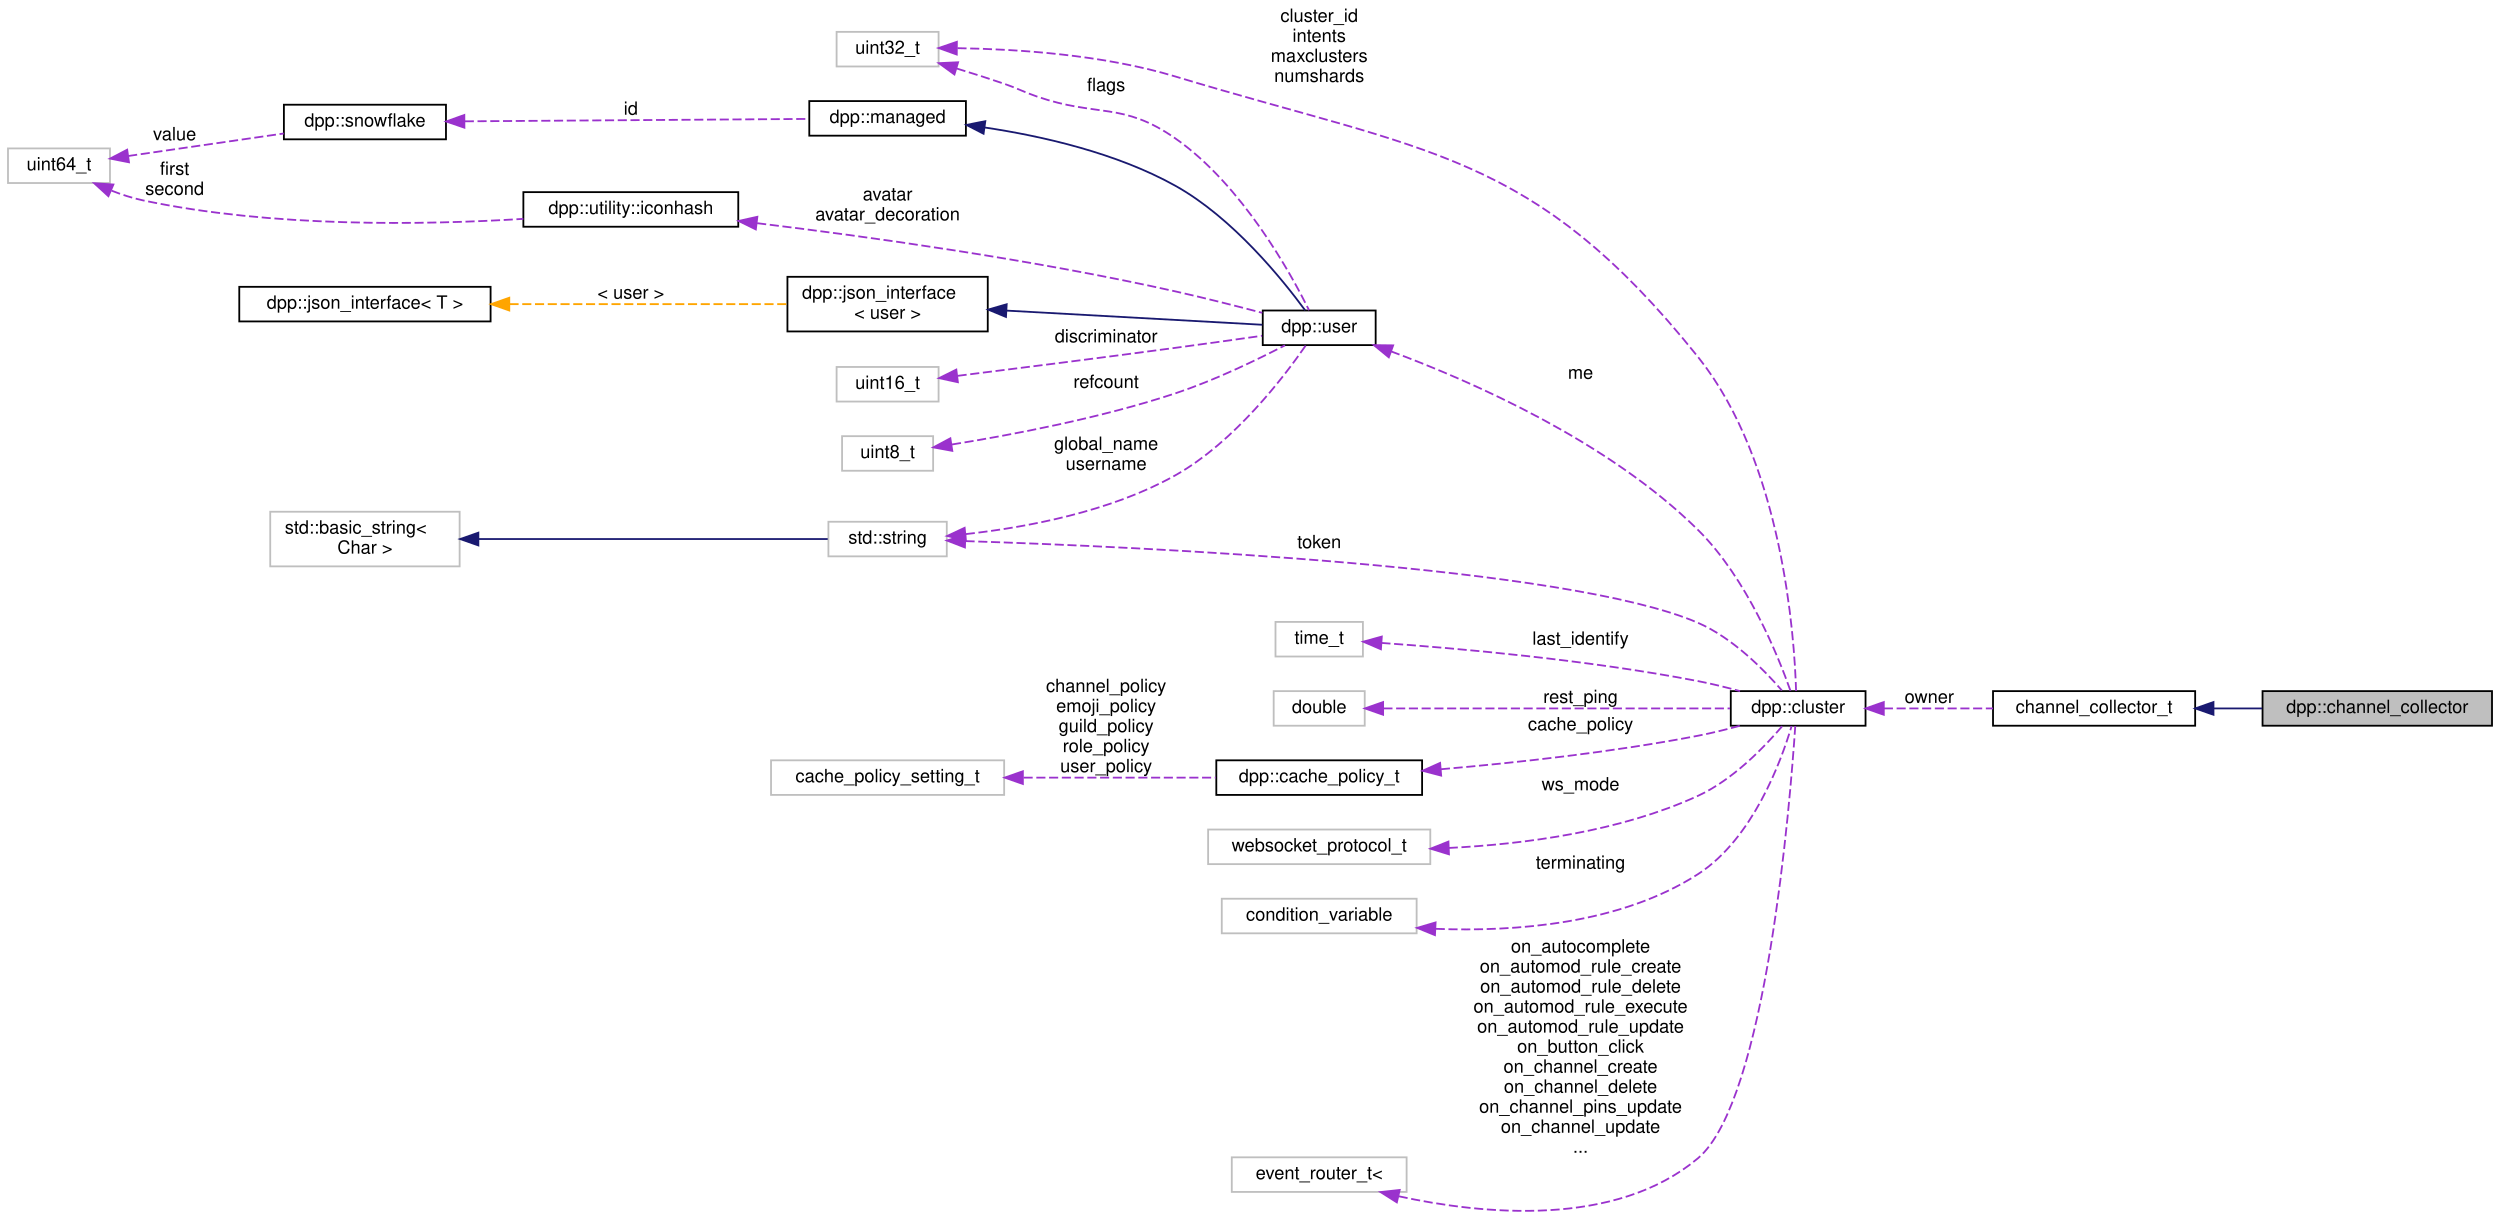
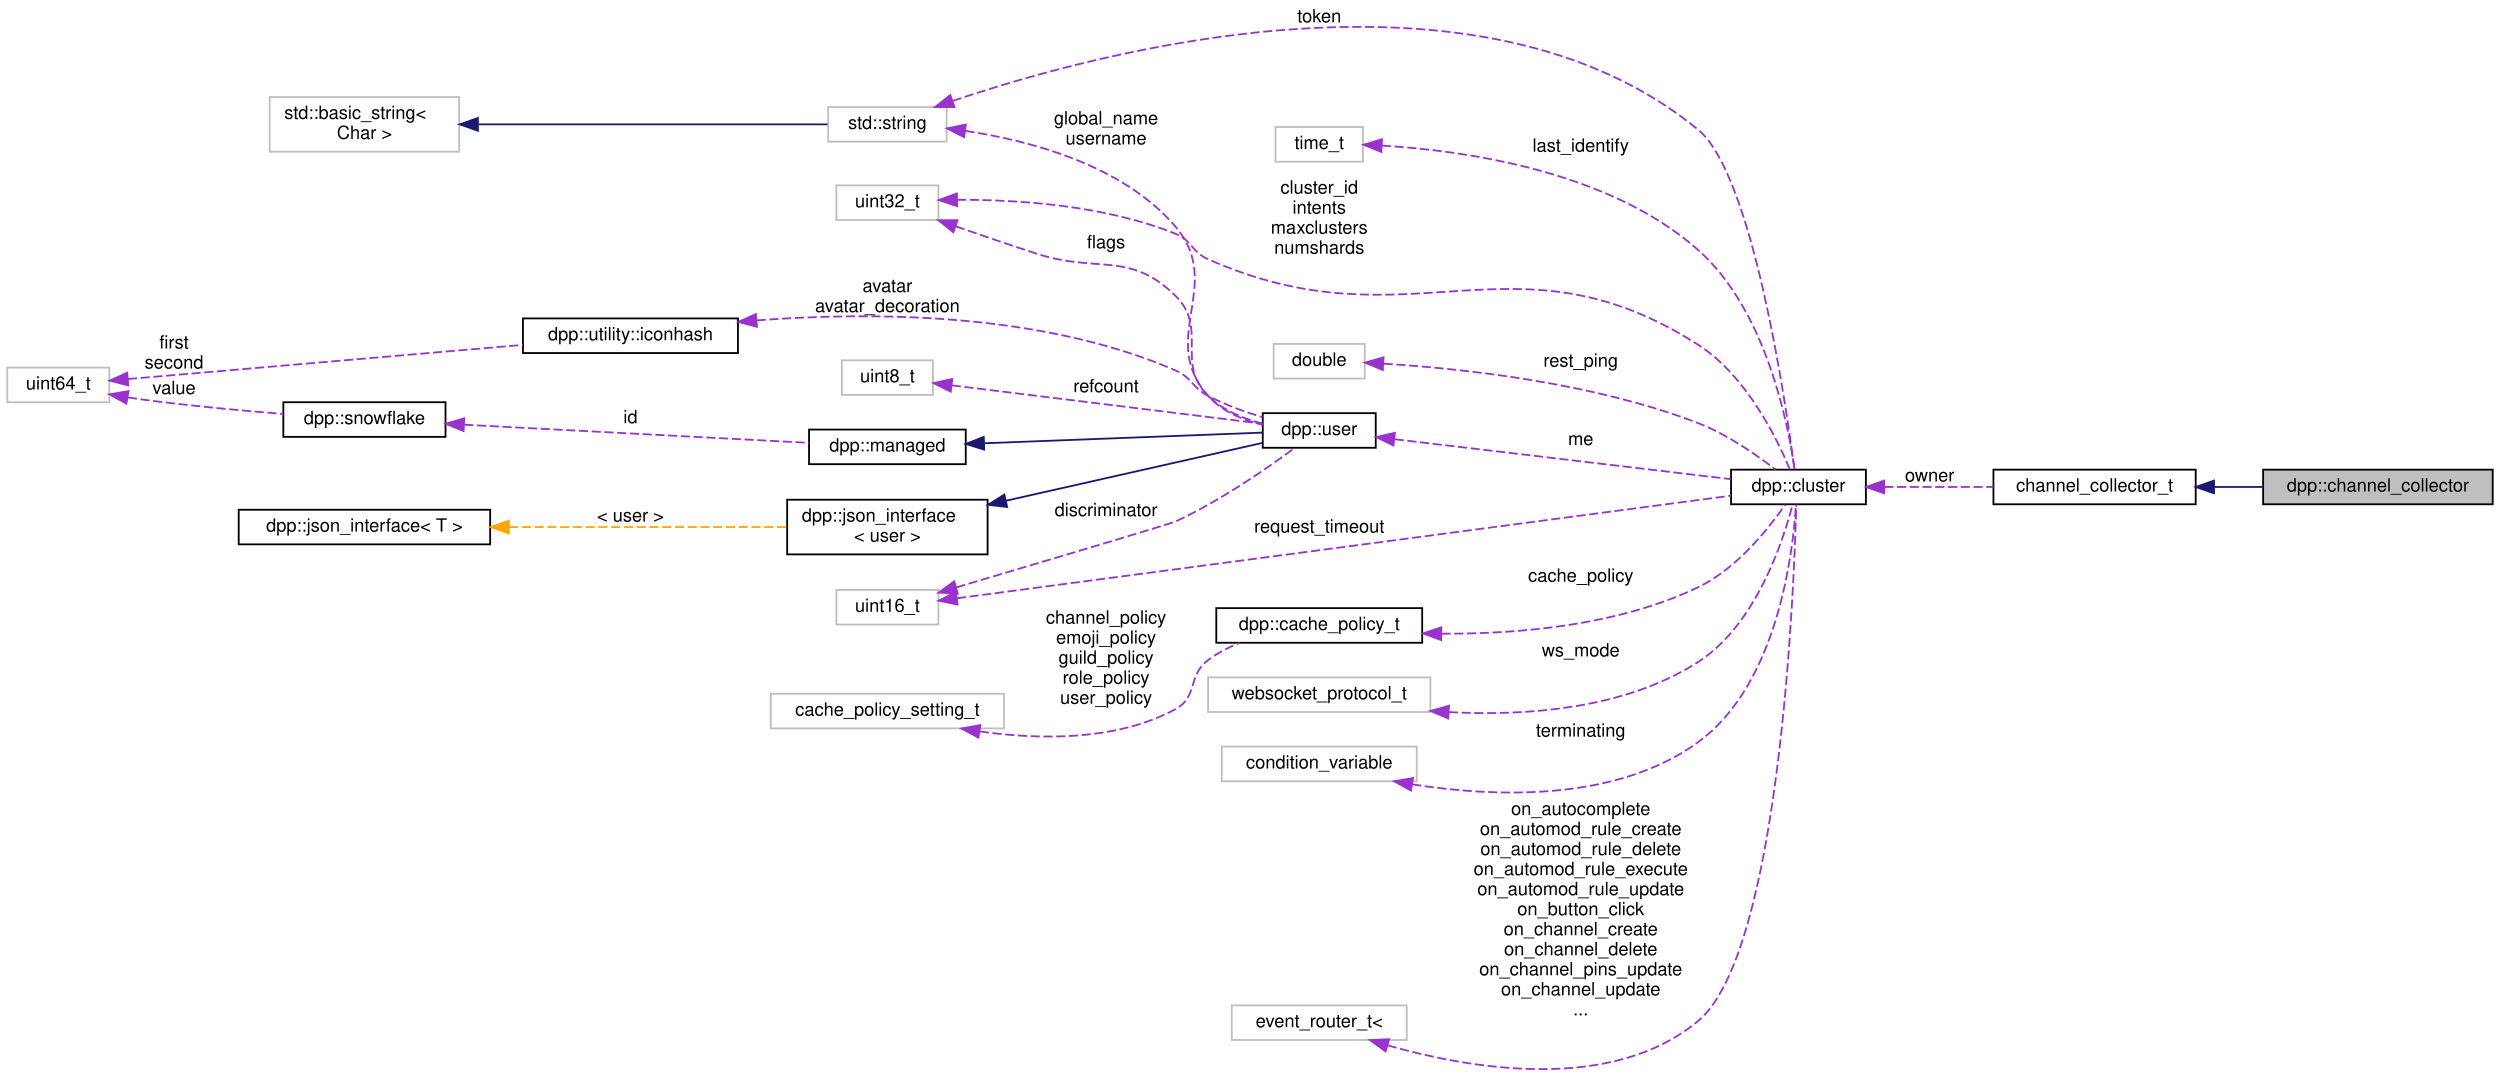
- <svg xmlns="http://www.w3.org/2000/svg" xmlns:xlink="http://www.w3.org/1999/xlink" width="1372pt" height="669pt" viewBox="0.00 0.00 1372.00 669.38">
-   <g id="graph0" class="graph" transform="scale(1 1) rotate(0) translate(4 665.38)">
+ <svg xmlns="http://www.w3.org/2000/svg" xmlns:xlink="http://www.w3.org/1999/xlink" width="1372pt" height="591pt" viewBox="0.00 0.00 1372.00 590.51">
+   <g id="graph0" class="graph" transform="scale(1 1) rotate(0) translate(4 586.51)">
    <g id="node1" class="node">
      <g id="a_node1">
        <a xlink:title="Channel collector. Collects channels during a set timeframe and returns them in a list via the comple...">
-           <polygon fill="#bfbfbf" stroke="black" points="1238,-266.88 1238,-285.88 1364,-285.88 1364,-266.88 1238,-266.88" />
-           <text text-anchor="middle" x="1301" y="-273.88" font-family="Helvetica,sans-Serif" font-size="10.00">dpp::channel_collector</text>
+           <polygon fill="#bfbfbf" stroke="black" points="1238,-310.01 1238,-329.01 1364,-329.01 1364,-310.01 1238,-310.01" />
+           <text text-anchor="middle" x="1301" y="-317.01" font-family="Helvetica,sans-Serif" font-size="10.00">dpp::channel_collector</text>
        </a>
      </g>
    </g>
    <g id="node2" class="node">
      <g id="a_node2">
        <a xlink:href="classdpp_1_1collector.html" target="_top" xlink:title="Collects objects from events during a specified time period.">
-           <polygon fill="none" stroke="black" points="1090,-266.88 1090,-285.88 1201,-285.88 1201,-266.88 1090,-266.88" />
-           <text text-anchor="middle" x="1145.5" y="-273.88" font-family="Helvetica,sans-Serif" font-size="10.00">channel_collector_t</text>
+           <polygon fill="none" stroke="black" points="1090,-310.01 1090,-329.01 1201,-329.01 1201,-310.01 1090,-310.01" />
+           <text text-anchor="middle" x="1145.5" y="-317.01" font-family="Helvetica,sans-Serif" font-size="10.00">channel_collector_t</text>
        </a>
      </g>
    </g>
    <g id="edge1" class="edge">
-       <path fill="none" stroke="midnightblue" d="M1211.24,-276.38C1220.03,-276.38 1229.03,-276.38 1237.78,-276.38" />
-       <polygon fill="midnightblue" stroke="midnightblue" points="1211.05,-272.88 1201.05,-276.38 1211.05,-279.88 1211.05,-272.88" />
+       <path fill="none" stroke="midnightblue" d="M1211.24,-319.51C1220.03,-319.51 1229.03,-319.51 1237.78,-319.51" />
+       <polygon fill="midnightblue" stroke="midnightblue" points="1211.05,-316.01 1201.05,-319.51 1211.05,-323.01 1211.05,-316.01" />
    </g>
    <g id="node3" class="node">
      <g id="a_node3">
        <a xlink:href="classdpp_1_1cluster.html" target="_top" xlink:title="The cluster class represents a group of shards and a command queue for sending and receiving commands...">
-           <polygon fill="none" stroke="black" points="946,-266.88 946,-285.88 1020,-285.88 1020,-266.88 946,-266.88" />
-           <text text-anchor="middle" x="983" y="-273.88" font-family="Helvetica,sans-Serif" font-size="10.00">dpp::cluster</text>
+           <polygon fill="none" stroke="black" points="946,-310.01 946,-329.01 1020,-329.01 1020,-310.01 946,-310.01" />
+           <text text-anchor="middle" x="983" y="-317.01" font-family="Helvetica,sans-Serif" font-size="10.00">dpp::cluster</text>
        </a>
      </g>
    </g>
    <g id="edge2" class="edge">
-       <path fill="none" stroke="#9a32cd" stroke-dasharray="5,2" d="M1030.06,-276.38C1048.76,-276.38 1070.51,-276.38 1089.99,-276.38" />
-       <polygon fill="#9a32cd" stroke="#9a32cd" points="1030.02,-272.88 1020.02,-276.38 1030.02,-279.88 1030.02,-272.88" />
-       <text text-anchor="middle" x="1055" y="-279.38" font-family="Helvetica,sans-Serif" font-size="10.00"> owner</text>
+       <path fill="none" stroke="#9a32cd" stroke-dasharray="5,2" d="M1030.06,-319.51C1048.76,-319.51 1070.51,-319.51 1089.99,-319.51" />
+       <polygon fill="#9a32cd" stroke="#9a32cd" points="1030.02,-316.01 1020.02,-319.51 1030.02,-323.01 1030.02,-316.01" />
+       <text text-anchor="middle" x="1055" y="-322.51" font-family="Helvetica,sans-Serif" font-size="10.00"> owner</text>
    </g>
    <g id="node4" class="node">
      <g id="a_node4">
        <a xlink:title=" ">
-           <polygon fill="none" stroke="#bfbfbf" points="450.5,-359.88 450.5,-378.88 515.5,-378.88 515.5,-359.88 450.5,-359.88" />
-           <text text-anchor="middle" x="483" y="-366.88" font-family="Helvetica,sans-Serif" font-size="10.00">std::string</text>
+           <polygon fill="none" stroke="#bfbfbf" points="450.5,-509.01 450.5,-528.01 515.5,-528.01 515.5,-509.01 450.5,-509.01" />
+           <text text-anchor="middle" x="483" y="-516.01" font-family="Helvetica,sans-Serif" font-size="10.00">std::string</text>
        </a>
      </g>
    </g>
    <g id="edge3" class="edge">
-       <path fill="none" stroke="#9a32cd" stroke-dasharray="5,2" d="M525.79,-368.25C621.99,-365.14 856.32,-354.51 928,-323.38 947.15,-315.06 964.42,-297.42 974.03,-286.27" />
-       <polygon fill="#9a32cd" stroke="#9a32cd" points="525.46,-364.76 515.57,-368.57 525.68,-371.75 525.46,-364.76" />
-       <text text-anchor="middle" x="720" y="-364.38" font-family="Helvetica,sans-Serif" font-size="10.00"> token</text>
+       <path fill="none" stroke="#9a32cd" stroke-dasharray="5,2" d="M518.79,-531.34C600.68,-559.06 807.7,-614.46 928,-515.51 957.85,-490.95 976.15,-364.97 980.81,-329.07" />
+       <polygon fill="#9a32cd" stroke="#9a32cd" points="519.81,-527.98 509.22,-528.02 517.52,-534.6 519.81,-527.98" />
+       <text text-anchor="middle" x="720" y="-574.51" font-family="Helvetica,sans-Serif" font-size="10.00"> token</text>
    </g>
    <g id="node9" class="node">
      <g id="a_node9">
        <a xlink:href="classdpp_1_1user.html" target="_top" xlink:title="Represents a user on discord. May or may not be a member of a dpp::guild.">
-           <polygon fill="none" stroke="black" points="689,-475.88 689,-494.88 751,-494.88 751,-475.88 689,-475.88" />
-           <text text-anchor="middle" x="720" y="-482.88" font-family="Helvetica,sans-Serif" font-size="10.00">dpp::user</text>
+           <polygon fill="none" stroke="black" points="689,-341.01 689,-360.01 751,-360.01 751,-341.01 689,-341.01" />
+           <text text-anchor="middle" x="720" y="-348.01" font-family="Helvetica,sans-Serif" font-size="10.00">dpp::user</text>
        </a>
      </g>
    </g>
    <g id="edge14" class="edge">
-       <path fill="none" stroke="#9a32cd" stroke-dasharray="5,2" d="M525.93,-372.1C558.99,-375.76 605.3,-384.32 641,-404.38 673.34,-422.55 700.64,-458.36 712.57,-475.63" />
-       <polygon fill="#9a32cd" stroke="#9a32cd" points="526,-368.59 515.7,-371.08 525.3,-375.56 526,-368.59" />
-       <text text-anchor="middle" x="603" y="-418.38" font-family="Helvetica,sans-Serif" font-size="10.00"> global_name</text>
-       <text text-anchor="middle" x="603" y="-407.38" font-family="Helvetica,sans-Serif" font-size="10.00">username</text>
+       <path fill="none" stroke="#9a32cd" stroke-dasharray="5,2" d="M525.85,-514.91C561.77,-509.52 612.17,-496.07 641,-462.51 668.43,-430.57 631,-400.94 659,-369.51 666.63,-360.94 678.1,-356.2 688.97,-353.6" />
+       <polygon fill="#9a32cd" stroke="#9a32cd" points="525.11,-511.47 515.67,-516.28 526.05,-518.41 525.11,-511.47" />
+       <text text-anchor="middle" x="603" y="-518.51" font-family="Helvetica,sans-Serif" font-size="10.00"> global_name</text>
+       <text text-anchor="middle" x="603" y="-507.51" font-family="Helvetica,sans-Serif" font-size="10.00">username</text>
    </g>
    <g id="node5" class="node">
      <g id="a_node5">
        <a xlink:title=" ">
-           <polygon fill="none" stroke="#bfbfbf" points="144,-354.38 144,-384.38 248,-384.38 248,-354.38 144,-354.38" />
-           <text text-anchor="start" x="152" y="-372.38" font-family="Helvetica,sans-Serif" font-size="10.00">std::basic_string&lt;</text>
-           <text text-anchor="middle" x="196" y="-361.38" font-family="Helvetica,sans-Serif" font-size="10.00"> Char &gt;</text>
+           <polygon fill="none" stroke="#bfbfbf" points="144,-503.51 144,-533.51 248,-533.51 248,-503.51 144,-503.51" />
+           <text text-anchor="start" x="152" y="-521.51" font-family="Helvetica,sans-Serif" font-size="10.00">std::basic_string&lt;</text>
+           <text text-anchor="middle" x="196" y="-510.51" font-family="Helvetica,sans-Serif" font-size="10.00"> Char &gt;</text>
        </a>
      </g>
    </g>
    <g id="edge4" class="edge">
-       <path fill="none" stroke="midnightblue" d="M258.58,-369.38C317.47,-369.38 403.94,-369.38 450.13,-369.38" />
-       <polygon fill="midnightblue" stroke="midnightblue" points="258.28,-365.88 248.28,-369.38 258.28,-372.88 258.28,-365.88" />
+       <path fill="none" stroke="midnightblue" d="M258.58,-518.51C317.47,-518.51 403.94,-518.51 450.13,-518.51" />
+       <polygon fill="midnightblue" stroke="midnightblue" points="258.28,-515.01 248.28,-518.51 258.28,-522.01 258.28,-515.01" />
    </g>
    <g id="node6" class="node">
      <g id="a_node6">
        <a xlink:title=" ">
-           <polygon fill="none" stroke="#bfbfbf" points="696,-304.88 696,-323.88 744,-323.88 744,-304.88 696,-304.88" />
-           <text text-anchor="middle" x="720" y="-311.88" font-family="Helvetica,sans-Serif" font-size="10.00">time_t</text>
+           <polygon fill="none" stroke="#bfbfbf" points="696,-498.01 696,-517.01 744,-517.01 744,-498.01 696,-498.01" />
+           <text text-anchor="middle" x="720" y="-505.01" font-family="Helvetica,sans-Serif" font-size="10.00">time_t</text>
        </a>
      </g>
    </g>
    <g id="edge5" class="edge">
-       <path fill="none" stroke="#9a32cd" stroke-dasharray="5,2" d="M754.15,-312.34C795.24,-309.44 867.25,-303.11 928,-291.38 935.55,-289.92 943.58,-287.93 951.08,-285.88" />
-       <polygon fill="#9a32cd" stroke="#9a32cd" points="753.89,-308.85 744.16,-313.02 754.37,-315.83 753.89,-308.85" />
-       <text text-anchor="middle" x="863.5" y="-311.38" font-family="Helvetica,sans-Serif" font-size="10.00"> last_identify</text>
+       <path fill="none" stroke="#9a32cd" stroke-dasharray="5,2" d="M754.33,-506.83C799.11,-504.19 878.74,-493.16 928,-449.51 965.31,-416.44 977.45,-353.52 980.84,-329.33" />
+       <polygon fill="#9a32cd" stroke="#9a32cd" points="754.09,-503.34 744.27,-507.32 754.43,-510.33 754.09,-503.34" />
+       <text text-anchor="middle" x="863.5" y="-503.51" font-family="Helvetica,sans-Serif" font-size="10.00"> last_identify</text>
    </g>
    <g id="node7" class="node">
      <g id="a_node7">
        <a xlink:title=" ">
-           <polygon fill="none" stroke="#bfbfbf" points="455,-628.88 455,-647.88 511,-647.88 511,-628.88 455,-628.88" />
-           <text text-anchor="middle" x="483" y="-635.88" font-family="Helvetica,sans-Serif" font-size="10.00">uint32_t</text>
+           <polygon fill="none" stroke="#bfbfbf" points="455,-466.01 455,-485.01 511,-485.01 511,-466.01 455,-466.01" />
+           <text text-anchor="middle" x="483" y="-473.01" font-family="Helvetica,sans-Serif" font-size="10.00">uint32_t</text>
        </a>
      </g>
    </g>
    <g id="edge6" class="edge">
-       <path fill="none" stroke="#9a32cd" stroke-dasharray="5,2" d="M521.35,-638.93C553.67,-638.44 601.33,-635.39 641,-623.38 779.55,-581.45 837.48,-582.34 928,-469.38 974.34,-411.55 980.95,-316.34 981.86,-285.99" />
-       <polygon fill="#9a32cd" stroke="#9a32cd" points="520.98,-635.43 511.01,-639 521.04,-642.43 520.98,-635.43" />
-       <text text-anchor="middle" x="720" y="-653.38" font-family="Helvetica,sans-Serif" font-size="10.00"> cluster_id</text>
-       <text text-anchor="middle" x="720" y="-642.38" font-family="Helvetica,sans-Serif" font-size="10.00">intents</text>
-       <text text-anchor="middle" x="720" y="-631.38" font-family="Helvetica,sans-Serif" font-size="10.00">maxclusters</text>
-       <text text-anchor="middle" x="720" y="-620.38" font-family="Helvetica,sans-Serif" font-size="10.00">numshards</text>
+       <path fill="none" stroke="#9a32cd" stroke-dasharray="5,2" d="M521.23,-477.11C553.95,-477.22 602.24,-474.19 641,-458.51 650.4,-454.7 649.73,-448.61 659,-444.51 769.97,-395.35 825.76,-462.91 928,-397.51 954.36,-380.64 971.34,-345.84 978.34,-329.02" />
+       <polygon fill="#9a32cd" stroke="#9a32cd" points="521.24,-473.61 511.19,-476.97 521.14,-480.6 521.24,-473.61" />
+       <text text-anchor="middle" x="720" y="-480.51" font-family="Helvetica,sans-Serif" font-size="10.00"> cluster_id</text>
+       <text text-anchor="middle" x="720" y="-469.51" font-family="Helvetica,sans-Serif" font-size="10.00">intents</text>
+       <text text-anchor="middle" x="720" y="-458.51" font-family="Helvetica,sans-Serif" font-size="10.00">maxclusters</text>
+       <text text-anchor="middle" x="720" y="-447.51" font-family="Helvetica,sans-Serif" font-size="10.00">numshards</text>
    </g>
    <g id="edge17" class="edge">
-       <path fill="none" stroke="#9a32cd" stroke-dasharray="5,2" d="M520.92,-627.77C529.52,-625.15 538.62,-622.27 547,-619.38 555.12,-616.58 556.89,-615.18 565,-612.38 598.36,-600.86 612.09,-609.61 641,-589.38 677.61,-563.76 704.25,-515.56 714.44,-495.03" />
-       <polygon fill="#9a32cd" stroke="#9a32cd" points="519.7,-624.48 511.13,-630.7 521.71,-631.19 519.7,-624.48" />
-       <text text-anchor="middle" x="603" y="-615.38" font-family="Helvetica,sans-Serif" font-size="10.00"> flags</text>
+       <path fill="none" stroke="#9a32cd" stroke-dasharray="5,2" d="M520.59,-462.52C534.46,-457.68 550.42,-452.23 565,-447.51 598.57,-436.63 615.77,-449.18 641,-424.51 659.39,-406.52 640.73,-387.61 659,-369.51 667,-361.59 678.27,-356.96 688.89,-354.27" />
+       <polygon fill="#9a32cd" stroke="#9a32cd" points="519.19,-459.3 510.91,-465.91 521.51,-465.91 519.19,-459.3" />
+       <text text-anchor="middle" x="603" y="-450.51" font-family="Helvetica,sans-Serif" font-size="10.00"> flags</text>
    </g>
    <g id="node8" class="node">
      <g id="a_node8">
        <a xlink:title=" ">
-           <polygon fill="none" stroke="#bfbfbf" points="695,-266.88 695,-285.88 745,-285.88 745,-266.88 695,-266.88" />
-           <text text-anchor="middle" x="720" y="-273.88" font-family="Helvetica,sans-Serif" font-size="10.00">double</text>
+           <polygon fill="none" stroke="#bfbfbf" points="695,-379.01 695,-398.01 745,-398.01 745,-379.01 695,-379.01" />
+           <text text-anchor="middle" x="720" y="-386.01" font-family="Helvetica,sans-Serif" font-size="10.00">double</text>
        </a>
      </g>
    </g>
    <g id="edge7" class="edge">
-       <path fill="none" stroke="#9a32cd" stroke-dasharray="5,2" d="M755.24,-276.38C804.53,-276.38 895.09,-276.38 945.57,-276.38" />
-       <polygon fill="#9a32cd" stroke="#9a32cd" points="755.09,-272.88 745.09,-276.38 755.09,-279.88 755.09,-272.88" />
-       <text text-anchor="middle" x="863.5" y="-279.38" font-family="Helvetica,sans-Serif" font-size="10.00"> rest_ping</text>
+       <path fill="none" stroke="#9a32cd" stroke-dasharray="5,2" d="M755.36,-387.16C797.37,-384.56 870.03,-376.92 928,-354.51 943.84,-348.38 959.91,-337.19 970.35,-329.11" />
+       <polygon fill="#9a32cd" stroke="#9a32cd" points="754.9,-383.68 745.11,-387.73 755.29,-390.67 754.9,-383.68" />
+       <text text-anchor="middle" x="863.5" y="-385.51" font-family="Helvetica,sans-Serif" font-size="10.00"> rest_ping</text>
    </g>
    <g id="edge8" class="edge">
-       <path fill="none" stroke="#9a32cd" stroke-dasharray="5,2" d="M759.42,-472.45C804.4,-455.72 878.97,-422.86 928,-374.38 954.94,-347.75 972.17,-304.83 978.85,-285.88" />
-       <polygon fill="#9a32cd" stroke="#9a32cd" points="758.22,-469.16 750.02,-475.87 760.61,-475.74 758.22,-469.16" />
-       <text text-anchor="middle" x="863.5" y="-457.38" font-family="Helvetica,sans-Serif" font-size="10.00"> me</text>
+       <path fill="none" stroke="#9a32cd" stroke-dasharray="5,2" d="M761.4,-345.71C811.86,-339.71 897.43,-329.55 945.82,-323.8" />
+       <polygon fill="#9a32cd" stroke="#9a32cd" points="760.71,-342.26 751.19,-346.92 761.54,-349.22 760.71,-342.26" />
+       <text text-anchor="middle" x="863.5" y="-342.51" font-family="Helvetica,sans-Serif" font-size="10.00"> me</text>
    </g>
    <g id="node10" class="node">
      <g id="a_node10">
        <a xlink:href="classdpp_1_1managed.html" target="_top" xlink:title="The managed class is the base class for various types that can be stored in a cache that are identifi...">
-           <polygon fill="none" stroke="black" points="440,-590.88 440,-609.88 526,-609.88 526,-590.88 440,-590.88" />
-           <text text-anchor="middle" x="483" y="-597.88" font-family="Helvetica,sans-Serif" font-size="10.00">dpp::managed</text>
+           <polygon fill="none" stroke="black" points="440,-332.01 440,-351.01 526,-351.01 526,-332.01 440,-332.01" />
+           <text text-anchor="middle" x="483" y="-339.01" font-family="Helvetica,sans-Serif" font-size="10.00">dpp::managed</text>
        </a>
      </g>
    </g>
    <g id="edge9" class="edge">
-       <path fill="none" stroke="midnightblue" d="M536.28,-595.38C568.14,-590.61 608.77,-581.34 641,-563.38 672.62,-545.76 700.06,-511.64 712.27,-494.99" />
-       <polygon fill="midnightblue" stroke="midnightblue" points="535.69,-591.93 526.27,-596.78 536.66,-598.86 535.69,-591.93" />
+       <path fill="none" stroke="midnightblue" d="M536.29,-343.51C583.21,-345.31 650.44,-347.88 688.91,-349.35" />
+       <polygon fill="midnightblue" stroke="midnightblue" points="536.14,-340 526.01,-343.11 535.87,-346.99 536.14,-340" />
    </g>
    <g id="node11" class="node">
      <g id="a_node11">
        <a xlink:href="classdpp_1_1snowflake.html" target="_top" xlink:title="A container for a 64 bit unsigned value representing many things on discord. This value is known in d...">
-           <polygon fill="none" stroke="black" points="151.5,-588.88 151.5,-607.88 240.5,-607.88 240.5,-588.88 151.5,-588.88" />
-           <text text-anchor="middle" x="196" y="-595.88" font-family="Helvetica,sans-Serif" font-size="10.00">dpp::snowflake</text>
+           <polygon fill="none" stroke="black" points="151.5,-347.01 151.5,-366.01 240.5,-366.01 240.5,-347.01 151.5,-347.01" />
+           <text text-anchor="middle" x="196" y="-354.01" font-family="Helvetica,sans-Serif" font-size="10.00">dpp::snowflake</text>
        </a>
      </g>
    </g>
    <g id="edge10" class="edge">
-       <path fill="none" stroke="#9a32cd" stroke-dasharray="5,2" d="M250.82,-598.76C305.66,-599.14 389.59,-599.73 439.8,-600.08" />
-       <polygon fill="#9a32cd" stroke="#9a32cd" points="250.62,-595.26 240.6,-598.68 250.57,-602.25 250.62,-595.26" />
-       <text text-anchor="middle" x="342" y="-602.38" font-family="Helvetica,sans-Serif" font-size="10.00"> id</text>
+       <path fill="none" stroke="#9a32cd" stroke-dasharray="5,2" d="M250.82,-353.67C305.66,-350.79 389.59,-346.37 439.8,-343.73" />
+       <polygon fill="#9a32cd" stroke="#9a32cd" points="250.4,-350.19 240.6,-354.21 250.77,-357.18 250.4,-350.19" />
+       <text text-anchor="middle" x="342" y="-354.51" font-family="Helvetica,sans-Serif" font-size="10.00"> id</text>
    </g>
    <g id="node12" class="node">
      <g id="a_node12">
        <a xlink:title=" ">
-           <polygon fill="none" stroke="#bfbfbf" points="0,-564.88 0,-583.88 56,-583.88 56,-564.88 0,-564.88" />
-           <text text-anchor="middle" x="28" y="-571.88" font-family="Helvetica,sans-Serif" font-size="10.00">uint64_t</text>
+           <polygon fill="none" stroke="#bfbfbf" points="0,-366.01 0,-385.01 56,-385.01 56,-366.01 0,-366.01" />
+           <text text-anchor="middle" x="28" y="-373.01" font-family="Helvetica,sans-Serif" font-size="10.00">uint64_t</text>
        </a>
      </g>
    </g>
    <g id="edge11" class="edge">
-       <path fill="none" stroke="#9a32cd" stroke-dasharray="5,2" d="M65.97,-579.72C91.25,-583.38 124.85,-588.24 151.43,-592.08" />
-       <polygon fill="#9a32cd" stroke="#9a32cd" points="66.44,-576.26 56.04,-578.29 65.44,-583.18 66.44,-576.26" />
-       <text text-anchor="middle" x="91.5" y="-588.38" font-family="Helvetica,sans-Serif" font-size="10.00"> value</text>
+       <path fill="none" stroke="#9a32cd" stroke-dasharray="5,2" d="M66.19,-368.64C68.83,-368.23 71.45,-367.85 74,-367.51 99.61,-364.07 128.42,-361.41 151.5,-359.56" />
+       <polygon fill="#9a32cd" stroke="#9a32cd" points="65.37,-365.23 56.07,-370.31 66.51,-372.13 65.37,-365.23" />
+       <text text-anchor="middle" x="91.5" y="-370.51" font-family="Helvetica,sans-Serif" font-size="10.00"> value</text>
    </g>
    <g id="node15" class="node">
      <g id="a_node15">
        <a xlink:href="structdpp_1_1utility_1_1iconhash.html" target="_top" xlink:title="Store a 128 bit icon hash (profile picture, server icon etc) as a 128 bit binary value made of two ui...">
-           <polygon fill="none" stroke="black" points="283,-540.88 283,-559.88 401,-559.88 401,-540.88 283,-540.88" />
-           <text text-anchor="middle" x="342" y="-547.88" font-family="Helvetica,sans-Serif" font-size="10.00">dpp::utility::iconhash</text>
+           <polygon fill="none" stroke="black" points="283,-393.01 283,-412.01 401,-412.01 401,-393.01 283,-393.01" />
+           <text text-anchor="middle" x="342" y="-400.01" font-family="Helvetica,sans-Serif" font-size="10.00">dpp::utility::iconhash</text>
        </a>
      </g>
    </g>
    <g id="edge16" class="edge">
-       <path fill="none" stroke="#9a32cd" stroke-dasharray="5,2" d="M56.85,-560.7C62.41,-558.52 68.3,-556.59 74,-555.38 144.75,-540.36 228.42,-541.79 282.99,-545.2" />
-       <polygon fill="#9a32cd" stroke="#9a32cd" points="55.13,-557.63 47.31,-564.78 57.88,-564.06 55.13,-557.63" />
-       <text text-anchor="middle" x="91.5" y="-569.38" font-family="Helvetica,sans-Serif" font-size="10.00"> first</text>
-       <text text-anchor="middle" x="91.5" y="-558.38" font-family="Helvetica,sans-Serif" font-size="10.00">second</text>
+       <path fill="none" stroke="#9a32cd" stroke-dasharray="5,2" d="M66.24,-378.73C119.92,-383.37 219.53,-391.99 282.92,-397.48" />
+       <polygon fill="#9a32cd" stroke="#9a32cd" points="66.41,-375.23 56.14,-377.85 65.8,-382.2 66.41,-375.23" />
+       <text text-anchor="middle" x="91.5" y="-395.51" font-family="Helvetica,sans-Serif" font-size="10.00"> first</text>
+       <text text-anchor="middle" x="91.5" y="-384.51" font-family="Helvetica,sans-Serif" font-size="10.00">second</text>
    </g>
    <g id="node13" class="node">
      <g id="a_node13">
        <a xlink:href="structdpp_1_1json__interface.html" target="_top" xlink:title=" ">
-           <polygon fill="none" stroke="black" points="428,-483.38 428,-513.38 538,-513.38 538,-483.38 428,-483.38" />
-           <text text-anchor="start" x="436" y="-501.38" font-family="Helvetica,sans-Serif" font-size="10.00">dpp::json_interface</text>
-           <text text-anchor="middle" x="483" y="-490.38" font-family="Helvetica,sans-Serif" font-size="10.00">&lt; user &gt;</text>
+           <polygon fill="none" stroke="black" points="428,-282.51 428,-312.51 538,-312.51 538,-282.51 428,-282.51" />
+           <text text-anchor="start" x="436" y="-300.51" font-family="Helvetica,sans-Serif" font-size="10.00">dpp::json_interface</text>
+           <text text-anchor="middle" x="483" y="-289.51" font-family="Helvetica,sans-Serif" font-size="10.00">&lt; user &gt;</text>
        </a>
      </g>
    </g>
    <g id="edge12" class="edge">
-       <path fill="none" stroke="midnightblue" d="M548.34,-494.82C594.09,-492.29 653.47,-489 688.77,-487.05" />
-       <polygon fill="midnightblue" stroke="midnightblue" points="548,-491.33 538.21,-495.38 548.39,-498.32 548,-491.33" />
+       <path fill="none" stroke="midnightblue" d="M548.05,-311.95C593.84,-322.28 653.4,-335.71 688.77,-343.69" />
+       <polygon fill="midnightblue" stroke="midnightblue" points="548.73,-308.52 538.21,-309.73 547.19,-315.35 548.73,-308.52" />
    </g>
    <g id="node14" class="node">
      <g id="a_node14">
        <a xlink:href="structdpp_1_1json__interface.html" target="_top" xlink:title="Represents an interface for an object that can optionally implement functions for converting to and f...">
-           <polygon fill="none" stroke="black" points="127,-488.88 127,-507.88 265,-507.88 265,-488.88 127,-488.88" />
-           <text text-anchor="middle" x="196" y="-495.88" font-family="Helvetica,sans-Serif" font-size="10.00">dpp::json_interface&lt; T &gt;</text>
+           <polygon fill="none" stroke="black" points="127,-288.01 127,-307.01 265,-307.01 265,-288.01 127,-288.01" />
+           <text text-anchor="middle" x="196" y="-295.01" font-family="Helvetica,sans-Serif" font-size="10.00">dpp::json_interface&lt; T &gt;</text>
        </a>
      </g>
    </g>
    <g id="edge13" class="edge">
-       <path fill="none" stroke="orange" stroke-dasharray="5,2" d="M275.38,-498.38C323.74,-498.38 384.53,-498.38 427.63,-498.38" />
-       <polygon fill="orange" stroke="orange" points="275.26,-494.88 265.26,-498.38 275.26,-501.88 275.26,-494.88" />
-       <text text-anchor="middle" x="342" y="-501.38" font-family="Helvetica,sans-Serif" font-size="10.00"> &lt; user &gt;</text>
+       <path fill="none" stroke="orange" stroke-dasharray="5,2" d="M275.38,-297.51C323.74,-297.51 384.53,-297.51 427.63,-297.51" />
+       <polygon fill="orange" stroke="orange" points="275.26,-294.01 265.26,-297.51 275.26,-301.01 275.26,-294.01" />
+       <text text-anchor="middle" x="342" y="-300.51" font-family="Helvetica,sans-Serif" font-size="10.00"> &lt; user &gt;</text>
    </g>
    <g id="edge15" class="edge">
-       <path fill="none" stroke="#9a32cd" stroke-dasharray="5,2" d="M411.36,-542.83C472.09,-535.46 563.05,-522.82 641,-505.38 656.83,-501.84 674.32,-497.4 688.73,-493.6" />
-       <polygon fill="#9a32cd" stroke="#9a32cd" points="410.64,-539.39 401.13,-544.05 411.48,-546.34 410.64,-539.39" />
-       <text text-anchor="middle" x="483" y="-555.38" font-family="Helvetica,sans-Serif" font-size="10.00"> avatar</text>
-       <text text-anchor="middle" x="483" y="-544.38" font-family="Helvetica,sans-Serif" font-size="10.00">avatar_decoration</text>
+       <path fill="none" stroke="#9a32cd" stroke-dasharray="5,2" d="M411.28,-410.92C473.74,-415.72 567.35,-415.48 641,-383.51 650.3,-379.47 650.03,-374.22 659,-369.51 668.29,-364.63 679.04,-360.73 688.87,-357.78" />
+       <polygon fill="#9a32cd" stroke="#9a32cd" points="411.41,-407.42 401.15,-410.08 410.83,-414.4 411.41,-407.42" />
+       <text text-anchor="middle" x="483" y="-426.51" font-family="Helvetica,sans-Serif" font-size="10.00"> avatar</text>
+       <text text-anchor="middle" x="483" y="-415.51" font-family="Helvetica,sans-Serif" font-size="10.00">avatar_decoration</text>
    </g>
    <g id="node16" class="node">
      <g id="a_node16">
        <a xlink:title=" ">
-           <polygon fill="none" stroke="#bfbfbf" points="455,-444.88 455,-463.88 511,-463.88 511,-444.88 455,-444.88" />
-           <text text-anchor="middle" x="483" y="-451.88" font-family="Helvetica,sans-Serif" font-size="10.00">uint16_t</text>
-         </a>
-       </g>
+           <polygon fill="none" stroke="#bfbfbf" points="455,-244.01 455,-263.01 511,-263.01 511,-244.01 455,-244.01" />
+           <text text-anchor="middle" x="483" y="-251.01" font-family="Helvetica,sans-Serif" font-size="10.00">uint16_t</text>
+         </a>
+       </g>
+     </g>
+     <g id="edge24" class="edge">
+       <path fill="none" stroke="#9a32cd" stroke-dasharray="5,2" d="M521.16,-258.43C613.8,-270.71 854.08,-302.55 945.74,-314.7" />
+       <polygon fill="#9a32cd" stroke="#9a32cd" points="521.5,-254.95 511.13,-257.1 520.58,-261.88 521.5,-254.95" />
+       <text text-anchor="middle" x="720" y="-294.51" font-family="Helvetica,sans-Serif" font-size="10.00"> request_timeout</text>
    </g>
    <g id="edge18" class="edge">
-       <path fill="none" stroke="#9a32cd" stroke-dasharray="5,2" d="M521.43,-459C553.25,-462.97 600.14,-468.9 641,-474.38 656.72,-476.49 674.21,-478.95 688.64,-481" />
-       <polygon fill="#9a32cd" stroke="#9a32cd" points="521.6,-455.5 511.24,-457.74 520.73,-462.44 521.6,-455.5" />
-       <text text-anchor="middle" x="603" y="-477.38" font-family="Helvetica,sans-Serif" font-size="10.00"> discriminator</text>
+       <path fill="none" stroke="#9a32cd" stroke-dasharray="5,2" d="M520.89,-264.41C566.41,-277.89 638.18,-299.21 641,-300.51 665.56,-311.78 691.48,-329.79 706.39,-340.84" />
+       <polygon fill="#9a32cd" stroke="#9a32cd" points="521.64,-260.98 511.06,-261.5 519.65,-267.7 521.64,-260.98" />
+       <text text-anchor="middle" x="603" y="-303.51" font-family="Helvetica,sans-Serif" font-size="10.00"> discriminator</text>
    </g>
    <g id="node17" class="node">
      <g id="a_node17">
        <a xlink:title=" ">
-           <polygon fill="none" stroke="#bfbfbf" points="458,-406.88 458,-425.88 508,-425.88 508,-406.88 458,-406.88" />
-           <text text-anchor="middle" x="483" y="-413.88" font-family="Helvetica,sans-Serif" font-size="10.00">uint8_t</text>
+           <polygon fill="none" stroke="#bfbfbf" points="458,-370.01 458,-389.01 508,-389.01 508,-370.01 458,-370.01" />
+           <text text-anchor="middle" x="483" y="-377.01" font-family="Helvetica,sans-Serif" font-size="10.00">uint8_t</text>
        </a>
      </g>
    </g>
    <g id="edge19" class="edge">
-       <path fill="none" stroke="#9a32cd" stroke-dasharray="5,2" d="M518.35,-421.31C550.55,-426.47 599.78,-435.73 641,-449.38 662.38,-456.46 685.67,-467.71 701.19,-475.75" />
-       <polygon fill="#9a32cd" stroke="#9a32cd" points="518.53,-417.8 508.11,-419.72 517.46,-424.71 518.53,-417.8" />
-       <text text-anchor="middle" x="603" y="-452.38" font-family="Helvetica,sans-Serif" font-size="10.00"> refcount</text>
+       <path fill="none" stroke="#9a32cd" stroke-dasharray="5,2" d="M518.35,-375.27C564.37,-369.59 645.3,-359.6 688.99,-354.21" />
+       <polygon fill="#9a32cd" stroke="#9a32cd" points="517.76,-371.81 508.26,-376.51 518.62,-378.76 517.76,-371.81" />
+       <text text-anchor="middle" x="603" y="-371.51" font-family="Helvetica,sans-Serif" font-size="10.00"> refcount</text>
    </g>
    <g id="node18" class="node">
      <g id="a_node18">
        <a xlink:href="structdpp_1_1cache__policy__t.html" target="_top" xlink:title="Represents the caching policy of the cluster.">
-           <polygon fill="none" stroke="black" points="663.5,-228.88 663.5,-247.88 776.5,-247.88 776.5,-228.88 663.5,-228.88" />
-           <text text-anchor="middle" x="720" y="-235.88" font-family="Helvetica,sans-Serif" font-size="10.00">dpp::cache_policy_t</text>
+           <polygon fill="none" stroke="black" points="663.5,-234.01 663.5,-253.01 776.5,-253.01 776.5,-234.01 663.5,-234.01" />
+           <text text-anchor="middle" x="720" y="-241.01" font-family="Helvetica,sans-Serif" font-size="10.00">dpp::cache_policy_t</text>
        </a>
      </g>
    </g>
    <g id="edge20" class="edge">
-       <path fill="none" stroke="#9a32cd" stroke-dasharray="5,2" d="M786.82,-242.98C827.71,-246.51 881.2,-252.34 928,-261.38 935.55,-262.84 943.58,-264.82 951.08,-266.87" />
-       <polygon fill="#9a32cd" stroke="#9a32cd" points="786.97,-239.48 776.71,-242.13 786.39,-246.46 786.97,-239.48" />
-       <text text-anchor="middle" x="863.5" y="-264.38" font-family="Helvetica,sans-Serif" font-size="10.00"> cache_policy</text>
+       <path fill="none" stroke="#9a32cd" stroke-dasharray="5,2" d="M787.11,-238.99C829.36,-238.75 884.23,-243.48 928,-264.51 949.23,-274.7 966.79,-296.88 975.7,-309.74" />
+       <polygon fill="#9a32cd" stroke="#9a32cd" points="786.87,-235.49 776.93,-239.15 786.98,-242.49 786.87,-235.49" />
+       <text text-anchor="middle" x="863.5" y="-267.51" font-family="Helvetica,sans-Serif" font-size="10.00"> cache_policy</text>
    </g>
    <g id="node19" class="node">
      <g id="a_node19">
        <a xlink:title=" ">
-           <polygon fill="none" stroke="#bfbfbf" points="419,-228.88 419,-247.88 547,-247.88 547,-228.88 419,-228.88" />
-           <text text-anchor="middle" x="483" y="-235.88" font-family="Helvetica,sans-Serif" font-size="10.00">cache_policy_setting_t</text>
+           <polygon fill="none" stroke="#bfbfbf" points="419,-187.01 419,-206.01 547,-206.01 547,-187.01 419,-187.01" />
+           <text text-anchor="middle" x="483" y="-194.01" font-family="Helvetica,sans-Serif" font-size="10.00">cache_policy_setting_t</text>
        </a>
      </g>
    </g>
    <g id="edge21" class="edge">
-       <path fill="none" stroke="#9a32cd" stroke-dasharray="5,2" d="M557.67,-238.38C591.78,-238.38 631.65,-238.38 663.21,-238.38" />
-       <polygon fill="#9a32cd" stroke="#9a32cd" points="557.28,-234.88 547.28,-238.38 557.28,-241.88 557.28,-234.88" />
-       <text text-anchor="middle" x="603" y="-285.38" font-family="Helvetica,sans-Serif" font-size="10.00"> channel_policy</text>
-       <text text-anchor="middle" x="603" y="-274.38" font-family="Helvetica,sans-Serif" font-size="10.00">emoji_policy</text>
-       <text text-anchor="middle" x="603" y="-263.38" font-family="Helvetica,sans-Serif" font-size="10.00">guild_policy</text>
-       <text text-anchor="middle" x="603" y="-252.38" font-family="Helvetica,sans-Serif" font-size="10.00">role_policy</text>
-       <text text-anchor="middle" x="603" y="-241.38" font-family="Helvetica,sans-Serif" font-size="10.00">user_policy</text>
+       <path fill="none" stroke="#9a32cd" stroke-dasharray="5,2" d="M533.78,-185.34C566.22,-180.73 608.42,-179.94 641,-197.51 653.69,-204.35 647.47,-215.84 659,-224.51 664.15,-228.38 670.12,-231.48 676.25,-233.95" />
+       <polygon fill="#9a32cd" stroke="#9a32cd" points="532.95,-181.93 523.62,-186.95 534.04,-188.84 532.95,-181.93" />
+       <text text-anchor="middle" x="603" y="-244.51" font-family="Helvetica,sans-Serif" font-size="10.00"> channel_policy</text>
+       <text text-anchor="middle" x="603" y="-233.51" font-family="Helvetica,sans-Serif" font-size="10.00">emoji_policy</text>
+       <text text-anchor="middle" x="603" y="-222.51" font-family="Helvetica,sans-Serif" font-size="10.00">guild_policy</text>
+       <text text-anchor="middle" x="603" y="-211.51" font-family="Helvetica,sans-Serif" font-size="10.00">role_policy</text>
+       <text text-anchor="middle" x="603" y="-200.51" font-family="Helvetica,sans-Serif" font-size="10.00">user_policy</text>
    </g>
    <g id="node20" class="node">
      <g id="a_node20">
        <a xlink:title=" ">
-           <polygon fill="none" stroke="#bfbfbf" points="659,-190.88 659,-209.88 781,-209.88 781,-190.88 659,-190.88" />
-           <text text-anchor="middle" x="720" y="-197.88" font-family="Helvetica,sans-Serif" font-size="10.00">websocket_protocol_t</text>
+           <polygon fill="none" stroke="#bfbfbf" points="659,-196.01 659,-215.01 781,-215.01 781,-196.01 659,-196.01" />
+           <text text-anchor="middle" x="720" y="-203.01" font-family="Helvetica,sans-Serif" font-size="10.00">websocket_protocol_t</text>
        </a>
      </g>
    </g>
    <g id="edge22" class="edge">
-       <path fill="none" stroke="#9a32cd" stroke-dasharray="5,2" d="M791.13,-199.76C832.61,-201.81 885.22,-208.73 928,-228.38 947.38,-237.28 964.83,-255.53 974.37,-266.78" />
-       <polygon fill="#9a32cd" stroke="#9a32cd" points="791.25,-196.26 781.11,-199.35 790.96,-203.26 791.25,-196.26" />
-       <text text-anchor="middle" x="863.5" y="-231.38" font-family="Helvetica,sans-Serif" font-size="10.00"> ws_mode</text>
+       <path fill="none" stroke="#9a32cd" stroke-dasharray="5,2" d="M791.11,-195.95C833.88,-193.7 887.86,-197.63 928,-223.51 959.66,-243.92 974.57,-289.76 979.76,-309.81" />
+       <polygon fill="#9a32cd" stroke="#9a32cd" points="790.8,-192.46 781.05,-196.59 791.25,-199.44 790.8,-192.46" />
+       <text text-anchor="middle" x="863.5" y="-226.51" font-family="Helvetica,sans-Serif" font-size="10.00"> ws_mode</text>
    </g>
    <g id="node21" class="node">
      <g id="a_node21">
        <a xlink:title=" ">
-           <polygon fill="none" stroke="#bfbfbf" points="666.5,-152.88 666.5,-171.88 773.5,-171.88 773.5,-152.88 666.5,-152.88" />
-           <text text-anchor="middle" x="720" y="-159.88" font-family="Helvetica,sans-Serif" font-size="10.00">condition_variable</text>
+           <polygon fill="none" stroke="#bfbfbf" points="666.5,-158.01 666.5,-177.01 773.5,-177.01 773.5,-158.01 666.5,-158.01" />
+           <text text-anchor="middle" x="720" y="-165.01" font-family="Helvetica,sans-Serif" font-size="10.00">condition_variable</text>
        </a>
      </g>
    </g>
    <g id="edge23" class="edge">
-       <path fill="none" stroke="#9a32cd" stroke-dasharray="5,2" d="M783.98,-155.35C827.71,-153.64 885.52,-157.98 928,-185.38 958.1,-204.8 973.68,-247.43 979.39,-266.65" />
-       <polygon fill="#9a32cd" stroke="#9a32cd" points="783.56,-151.87 773.75,-155.87 783.91,-158.86 783.56,-151.87" />
-       <text text-anchor="middle" x="863.5" y="-188.38" font-family="Helvetica,sans-Serif" font-size="10.00"> terminating</text>
+       <path fill="none" stroke="#9a32cd" stroke-dasharray="5,2" d="M770.96,-156.31C816.33,-149.17 882.85,-146.57 928,-179.51 971.77,-211.44 980.06,-283.9 981.63,-309.95" />
+       <polygon fill="#9a32cd" stroke="#9a32cd" points="770.32,-152.87 761.05,-158 771.5,-159.77 770.32,-152.87" />
+       <text text-anchor="middle" x="863.5" y="-182.51" font-family="Helvetica,sans-Serif" font-size="10.00"> terminating</text>
    </g>
    <g id="node22" class="node">
      <g id="a_node22">
        <a xlink:title=" ">
-           <polygon fill="none" stroke="#bfbfbf" points="672,-10.88 672,-29.88 768,-29.88 768,-10.88 672,-10.88" />
-           <text text-anchor="middle" x="720" y="-17.88" font-family="Helvetica,sans-Serif" font-size="10.00">event_router_t&lt;</text>
-         </a>
-       </g>
-     </g>
-     <g id="edge24" class="edge">
-       <path fill="none" stroke="#9a32cd" stroke-dasharray="5,2" d="M763.64,-8.5C809.7,1.53 882.58,8.84 928,-29.38 965.45,-60.89 978.63,-224.93 981.41,-266.69" />
-       <polygon fill="#9a32cd" stroke="#9a32cd" points="762.63,-5.14 753.67,-10.8 764.2,-11.96 762.63,-5.14" />
-       <text text-anchor="middle" x="863.5" y="-142.38" font-family="Helvetica,sans-Serif" font-size="10.00"> on_autocomplete</text>
-       <text text-anchor="middle" x="863.5" y="-131.38" font-family="Helvetica,sans-Serif" font-size="10.00">on_automod_rule_create</text>
-       <text text-anchor="middle" x="863.5" y="-120.38" font-family="Helvetica,sans-Serif" font-size="10.00">on_automod_rule_delete</text>
-       <text text-anchor="middle" x="863.5" y="-109.38" font-family="Helvetica,sans-Serif" font-size="10.00">on_automod_rule_execute</text>
-       <text text-anchor="middle" x="863.5" y="-98.38" font-family="Helvetica,sans-Serif" font-size="10.00">on_automod_rule_update</text>
-       <text text-anchor="middle" x="863.5" y="-87.38" font-family="Helvetica,sans-Serif" font-size="10.00">on_button_click</text>
-       <text text-anchor="middle" x="863.5" y="-76.38" font-family="Helvetica,sans-Serif" font-size="10.00">on_channel_create</text>
-       <text text-anchor="middle" x="863.5" y="-65.38" font-family="Helvetica,sans-Serif" font-size="10.00">on_channel_delete</text>
-       <text text-anchor="middle" x="863.5" y="-54.38" font-family="Helvetica,sans-Serif" font-size="10.00">on_channel_pins_update</text>
-       <text text-anchor="middle" x="863.5" y="-43.38" font-family="Helvetica,sans-Serif" font-size="10.00">on_channel_update</text>
-       <text text-anchor="middle" x="863.5" y="-32.38" font-family="Helvetica,sans-Serif" font-size="10.00">...</text>
+           <polygon fill="none" stroke="#bfbfbf" points="672,-16.01 672,-35.01 768,-35.01 768,-16.01 672,-16.01" />
+           <text text-anchor="middle" x="720" y="-23.01" font-family="Helvetica,sans-Serif" font-size="10.00">event_router_t&lt;</text>
+         </a>
+       </g>
+     </g>
+     <g id="edge25" class="edge">
+       <path fill="none" stroke="#9a32cd" stroke-dasharray="5,2" d="M757.56,-13.05C803.03,-0.1 880.46,13.26 928,-26.51 972.83,-64.01 980.59,-263.65 981.8,-309.92" />
+       <polygon fill="#9a32cd" stroke="#9a32cd" points="756.4,-9.74 747.82,-15.96 758.4,-16.45 756.4,-9.74" />
+       <text text-anchor="middle" x="863.5" y="-139.51" font-family="Helvetica,sans-Serif" font-size="10.00"> on_autocomplete</text>
+       <text text-anchor="middle" x="863.5" y="-128.51" font-family="Helvetica,sans-Serif" font-size="10.00">on_automod_rule_create</text>
+       <text text-anchor="middle" x="863.5" y="-117.51" font-family="Helvetica,sans-Serif" font-size="10.00">on_automod_rule_delete</text>
+       <text text-anchor="middle" x="863.5" y="-106.51" font-family="Helvetica,sans-Serif" font-size="10.00">on_automod_rule_execute</text>
+       <text text-anchor="middle" x="863.5" y="-95.51" font-family="Helvetica,sans-Serif" font-size="10.00">on_automod_rule_update</text>
+       <text text-anchor="middle" x="863.5" y="-84.51" font-family="Helvetica,sans-Serif" font-size="10.00">on_button_click</text>
+       <text text-anchor="middle" x="863.5" y="-73.51" font-family="Helvetica,sans-Serif" font-size="10.00">on_channel_create</text>
+       <text text-anchor="middle" x="863.5" y="-62.51" font-family="Helvetica,sans-Serif" font-size="10.00">on_channel_delete</text>
+       <text text-anchor="middle" x="863.5" y="-51.51" font-family="Helvetica,sans-Serif" font-size="10.00">on_channel_pins_update</text>
+       <text text-anchor="middle" x="863.5" y="-40.51" font-family="Helvetica,sans-Serif" font-size="10.00">on_channel_update</text>
+       <text text-anchor="middle" x="863.5" y="-29.51" font-family="Helvetica,sans-Serif" font-size="10.00">...</text>
    </g>
  </g>
</svg>
